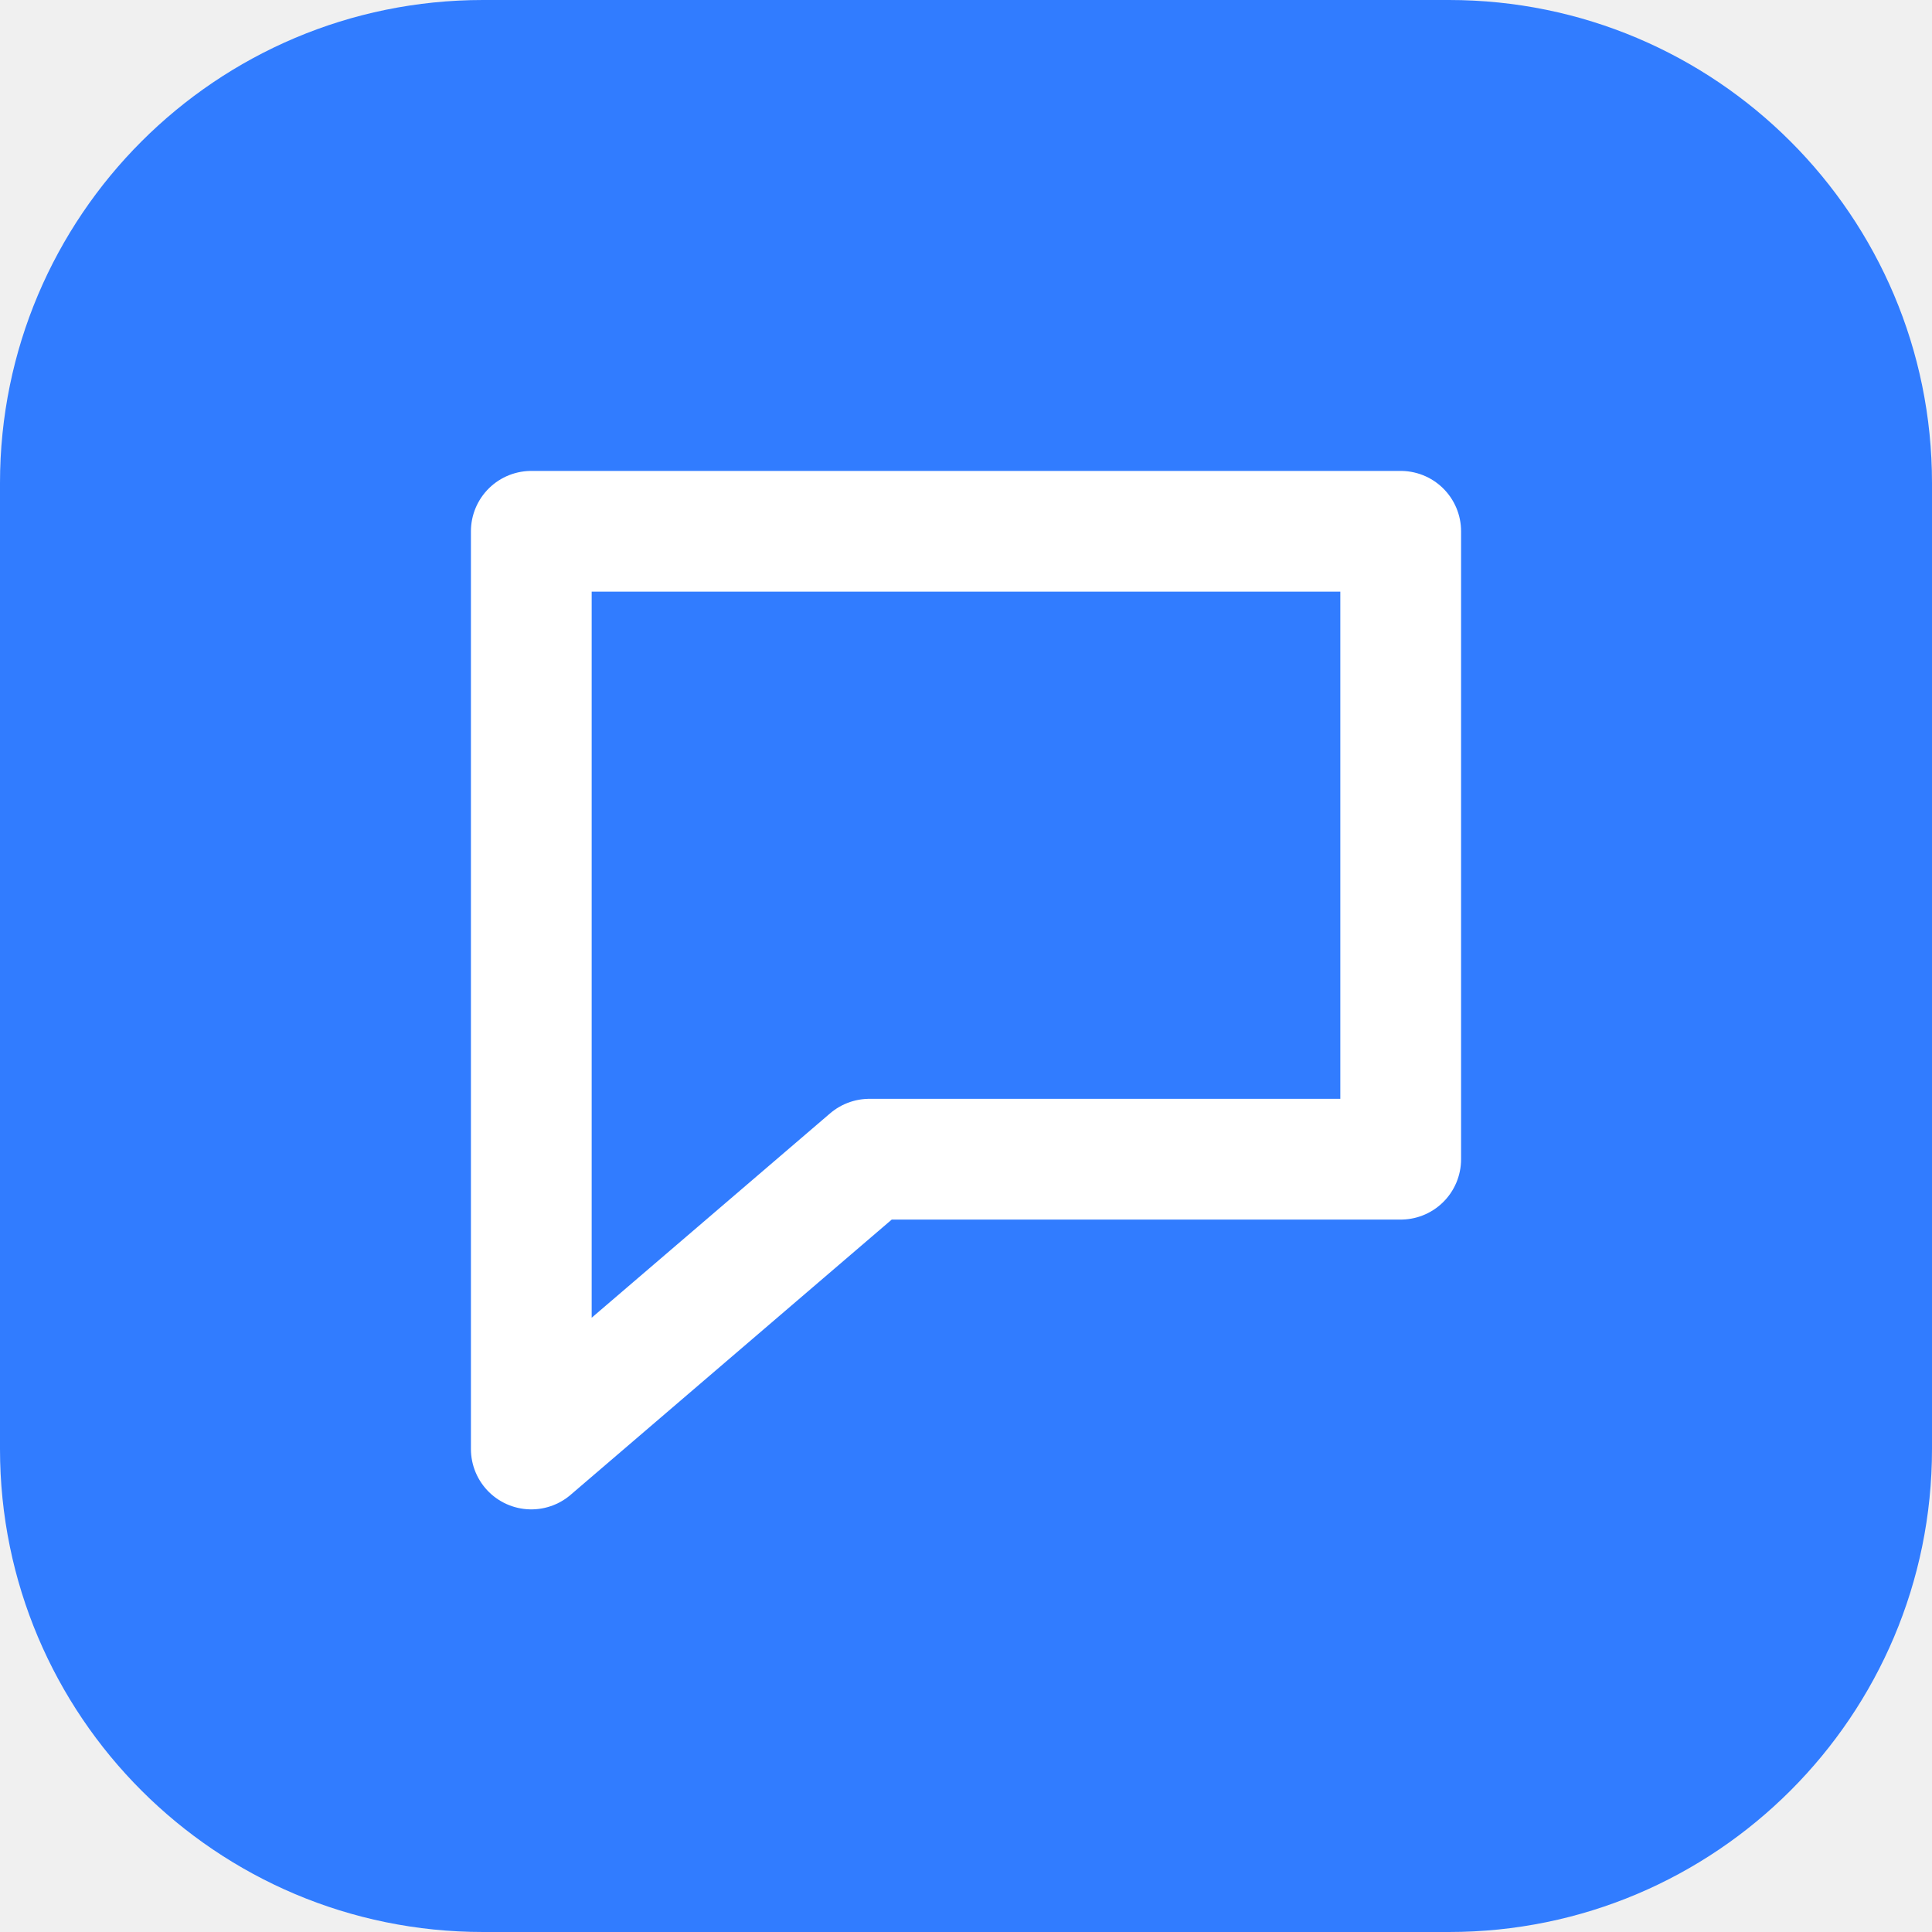
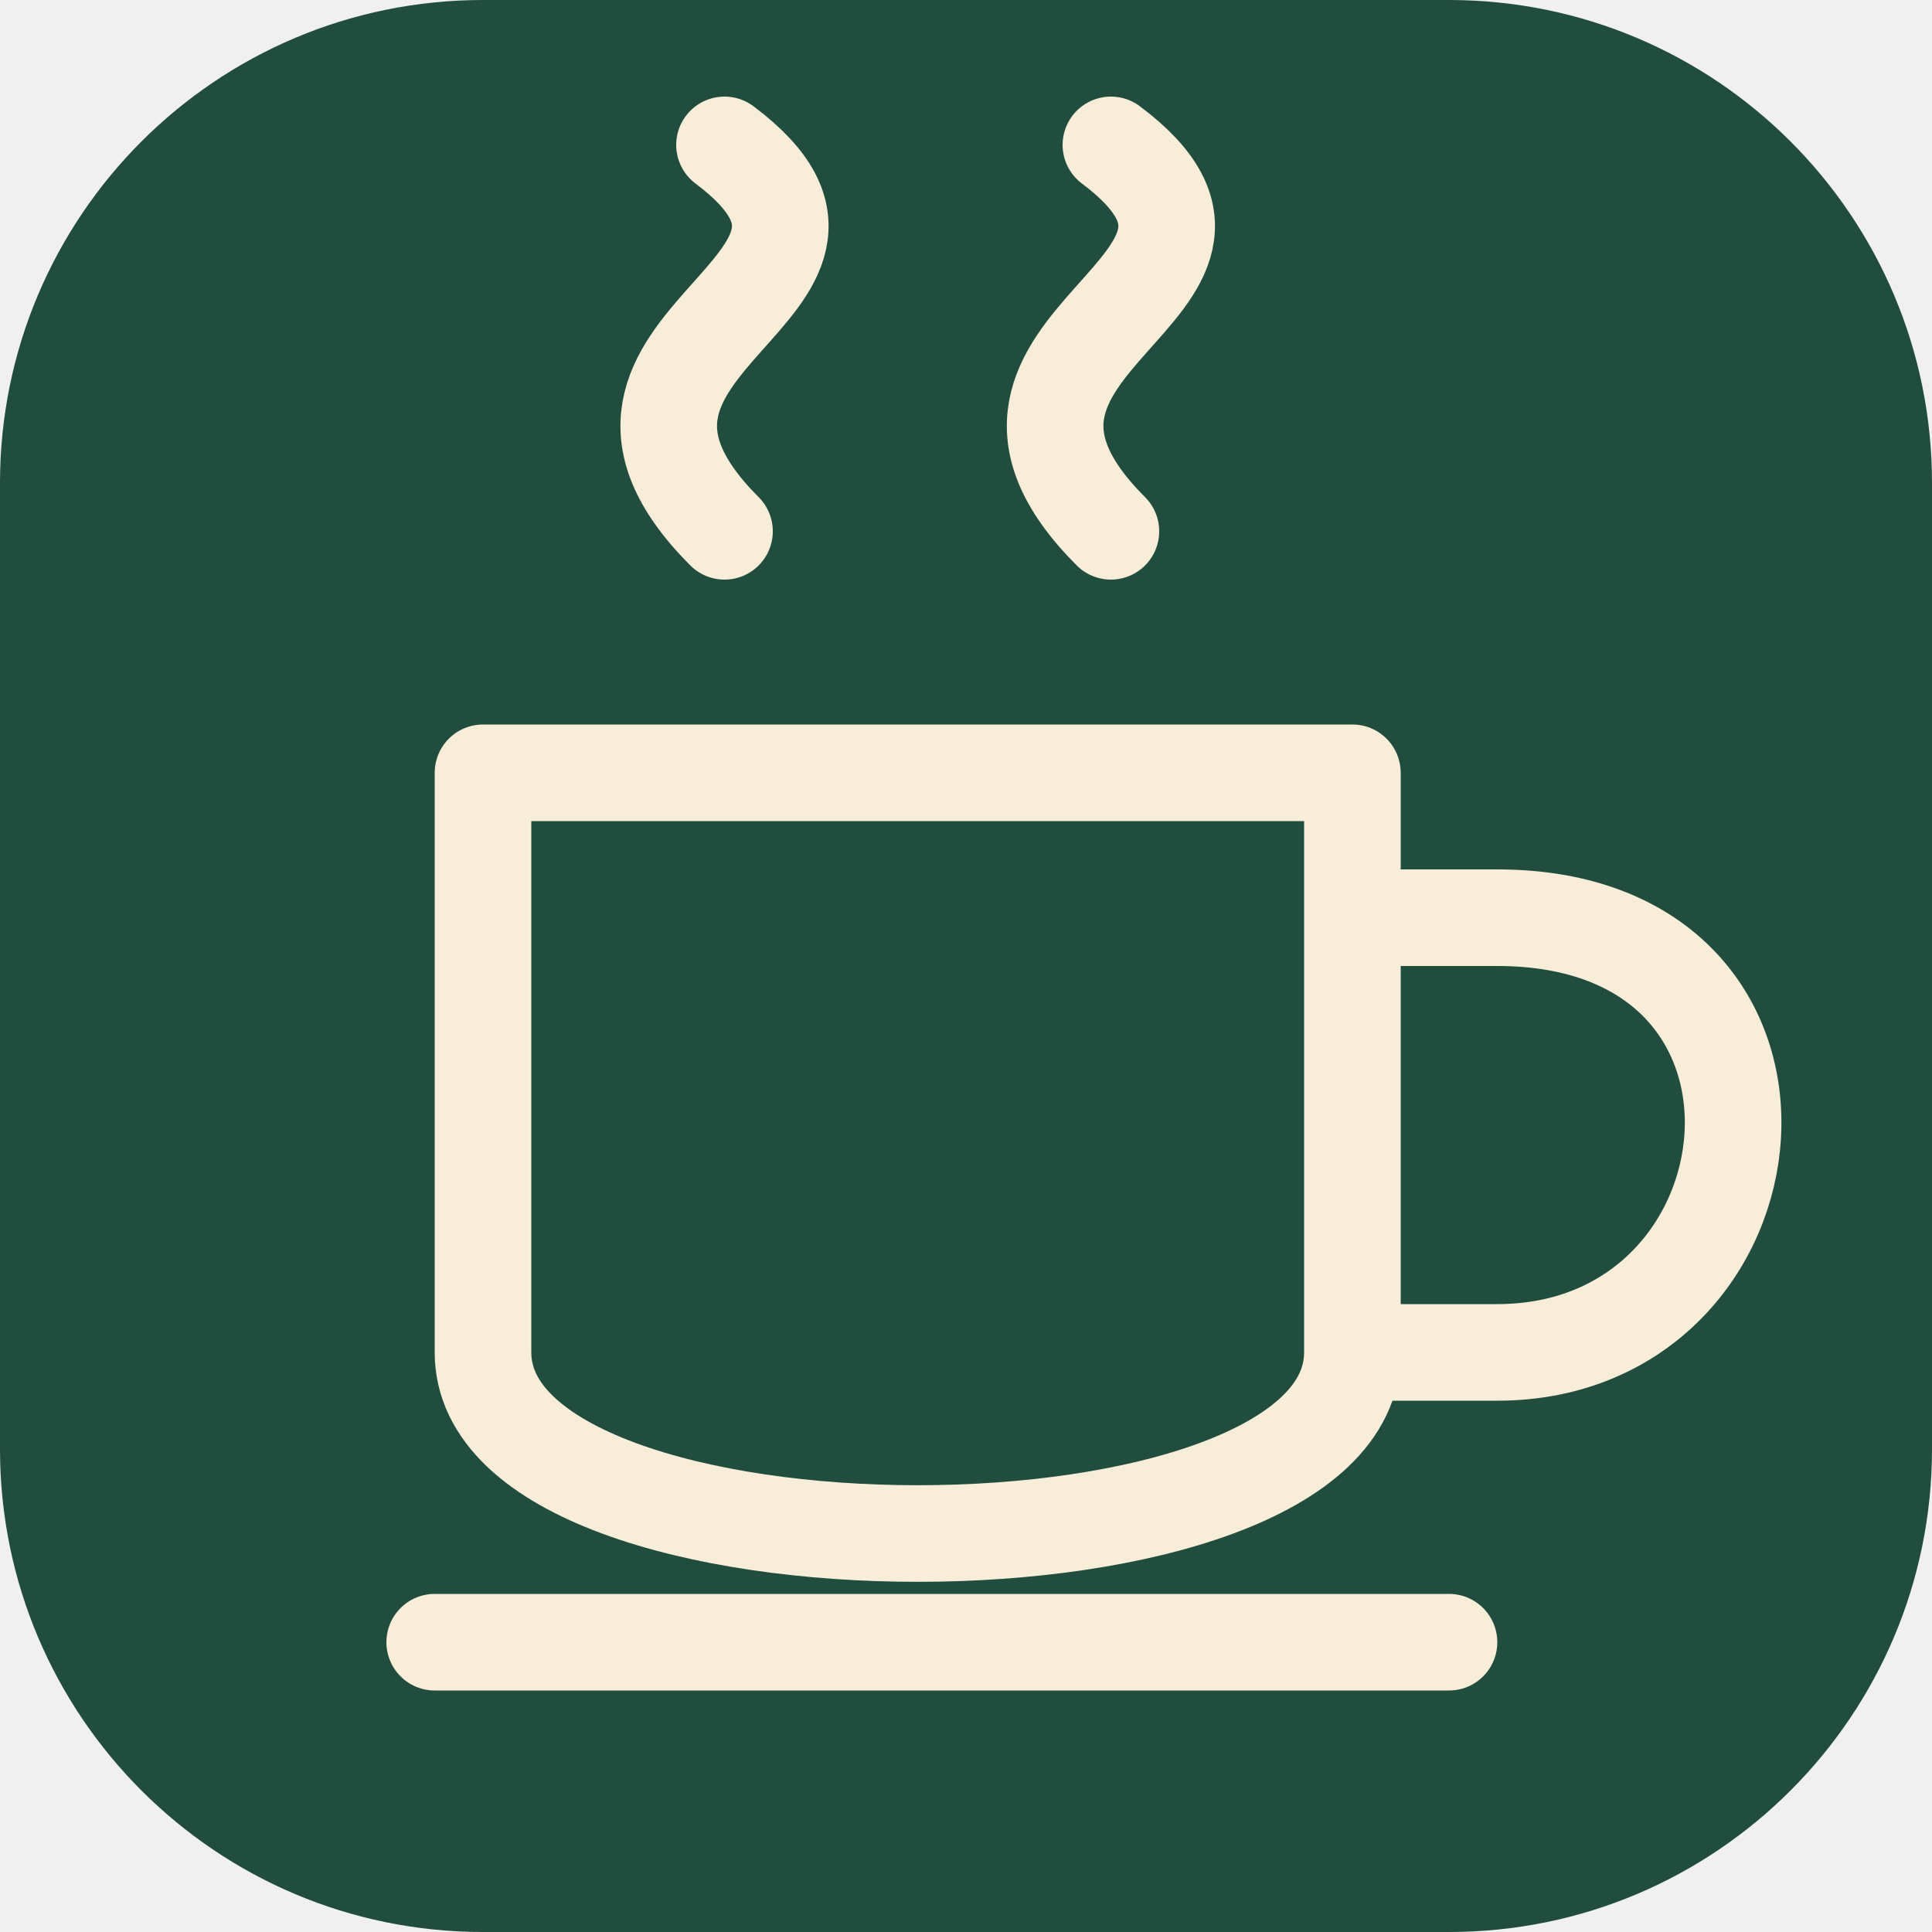
<svg xmlns="http://www.w3.org/2000/svg" viewBox="0 0 40 40">
-   <rect width="40" height="40" rx="10" fill="#317cff" />
-   <path d="M11 11h18v13H18l-7 6z" fill="none" stroke="white" stroke-width="2.5" stroke-linejoin="round" />
+   <rect width="40" height="40" rx="10" fill="#214d3e" />
+   <path d="M10 16h18v12c0 5-18 5-18 0Zm18 3h3c7 0 6 9 0 9h-3M9 34h21M15 11c-4-4 4-5 0-8m8 8c-4-4 4-5 0-8" fill="none" stroke="#f7edd9" stroke-width="2" stroke-linejoin="round" stroke-linecap="round" />
</svg>
